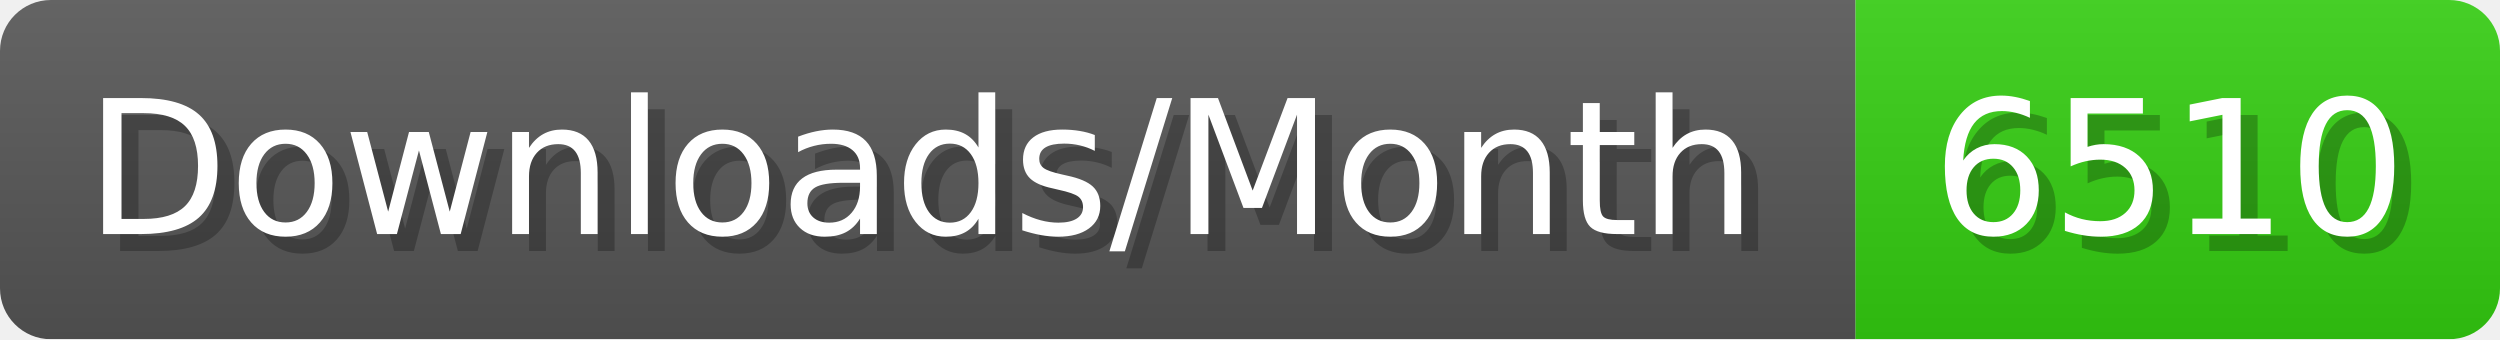
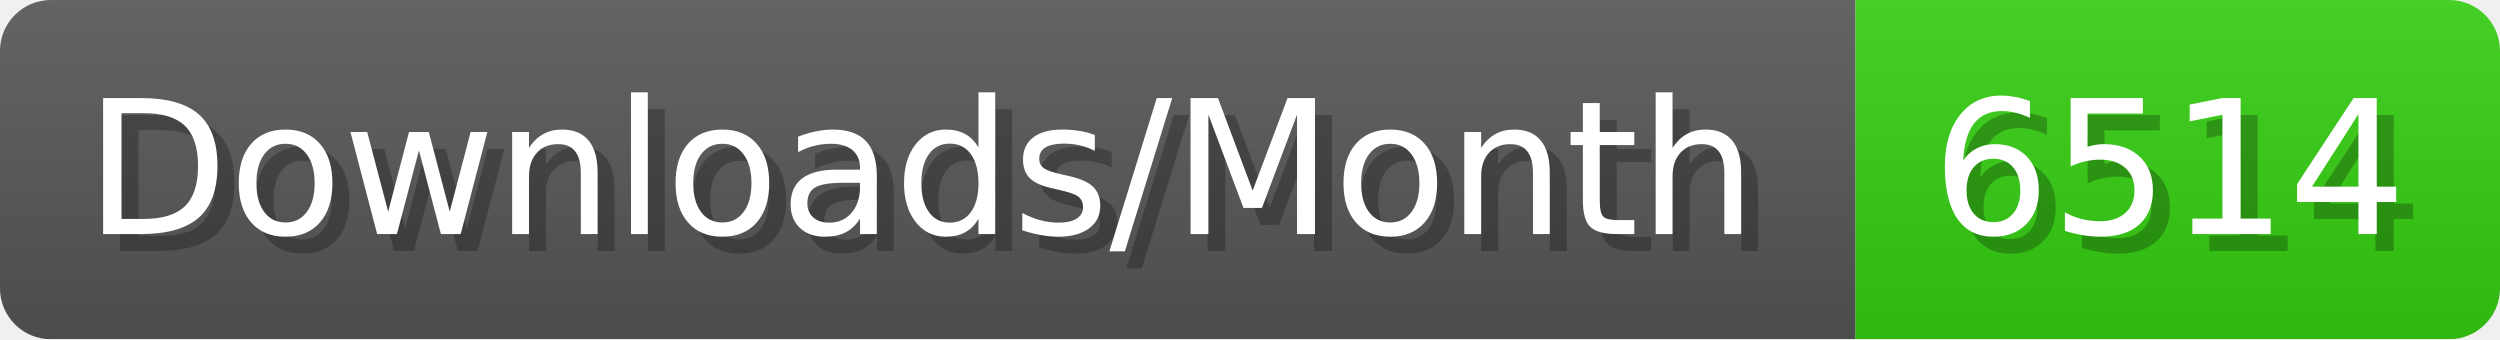
- <svg xmlns="http://www.w3.org/2000/svg" width="147.4" height="20" viewBox="0 0 1474 200" role="img" aria-label="Downloads/Month: 6510">
+ <svg xmlns="http://www.w3.org/2000/svg" width="147.4" height="20" viewBox="0 0 1474 200" role="img" aria-label="Downloads/Month: 6514">
  <linearGradient id="YlXUI" x2="0" y2="100%">
    <stop offset="0" stop-opacity=".1" stop-color="#EEE" />
    <stop offset="1" stop-opacity=".1" />
  </linearGradient>
  <mask id="JHhop">
    <rect width="1474" height="200" rx="30" fill="#FFF" />
  </mask>
  <g mask="url(#JHhop)">
    <rect width="1094" height="200" fill="#555" />
    <rect width="380" height="200" fill="#3C1" x="1094" />
    <rect width="1474" height="200" fill="url(#YlXUI)" />
  </g>
  <g aria-hidden="true" fill="#fff" text-anchor="start" font-family="Verdana,DejaVu Sans,sans-serif" font-size="110">
    <text x="60" y="148" textLength="994" fill="#000" opacity="0.25">Downloads/Month</text>
    <text x="50" y="138" textLength="994">Downloads/Month</text>
-     <text x="1149" y="148" textLength="280" fill="#000" opacity="0.25">6510</text>
-     <text x="1139" y="138" textLength="280">6510</text>
+     <text x="1149" y="148" textLength="280" fill="#000" opacity="0.25">6514</text>
+     <text x="1139" y="138" textLength="280">6514</text>
  </g>
</svg>
